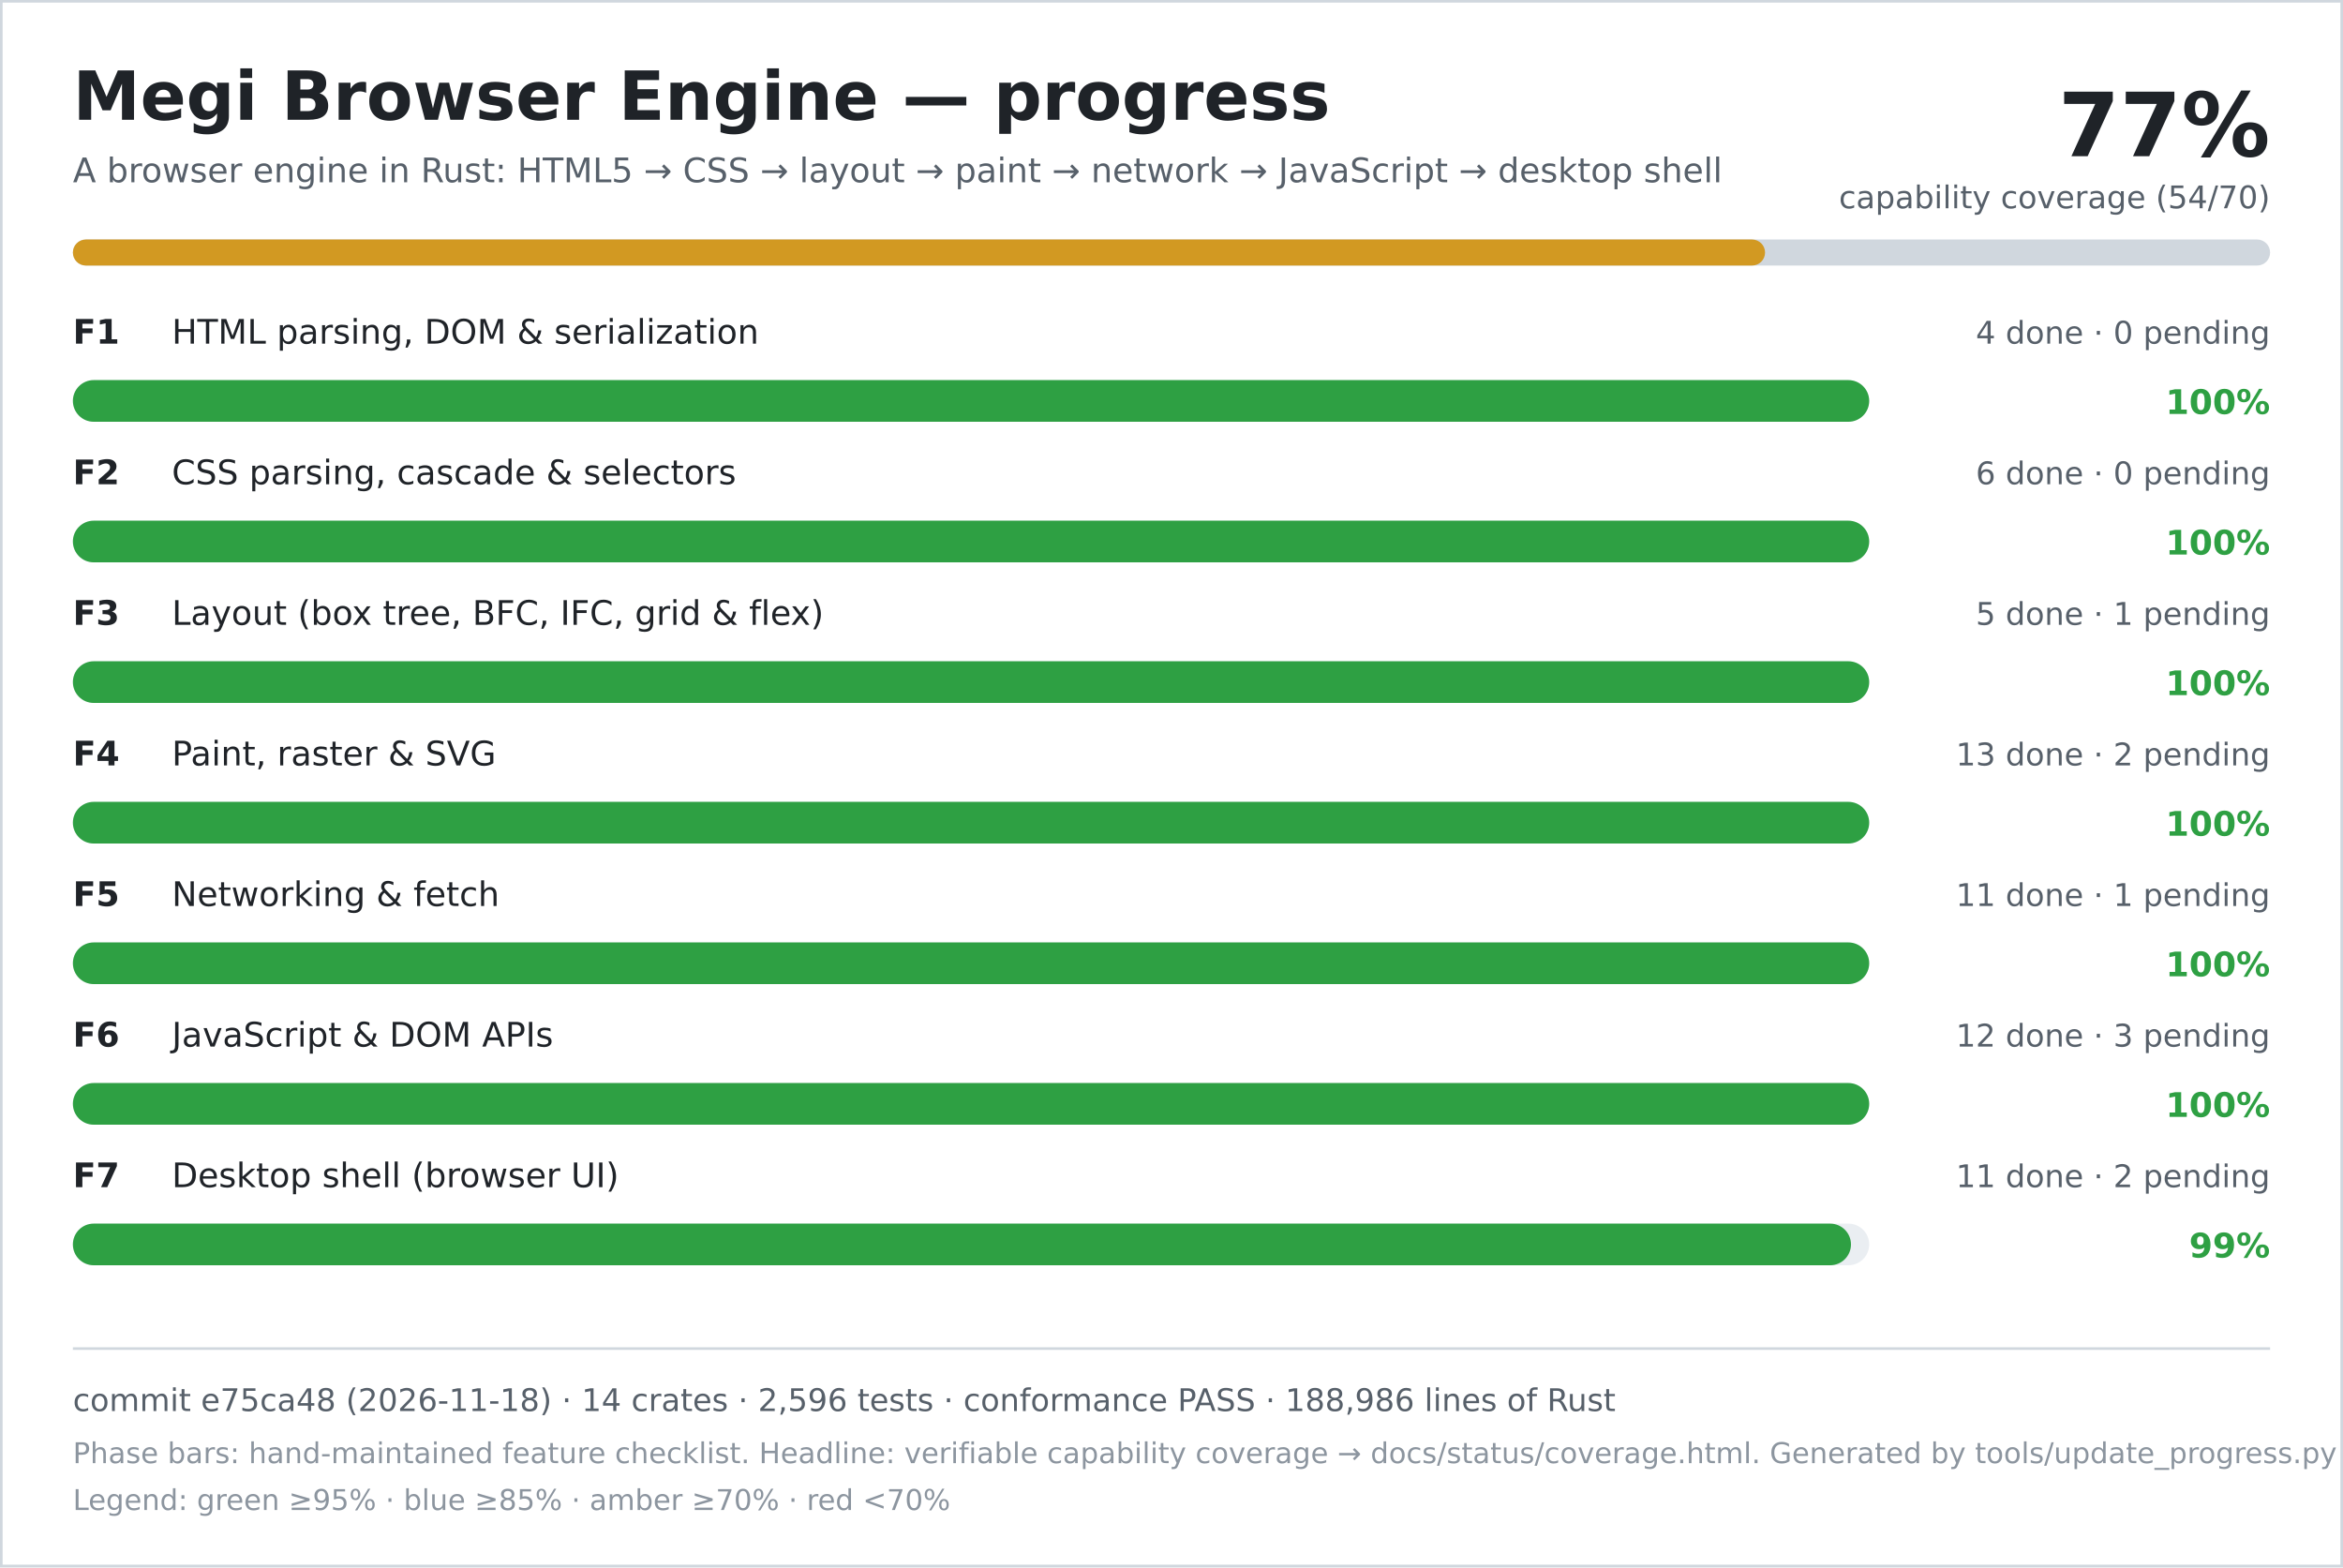
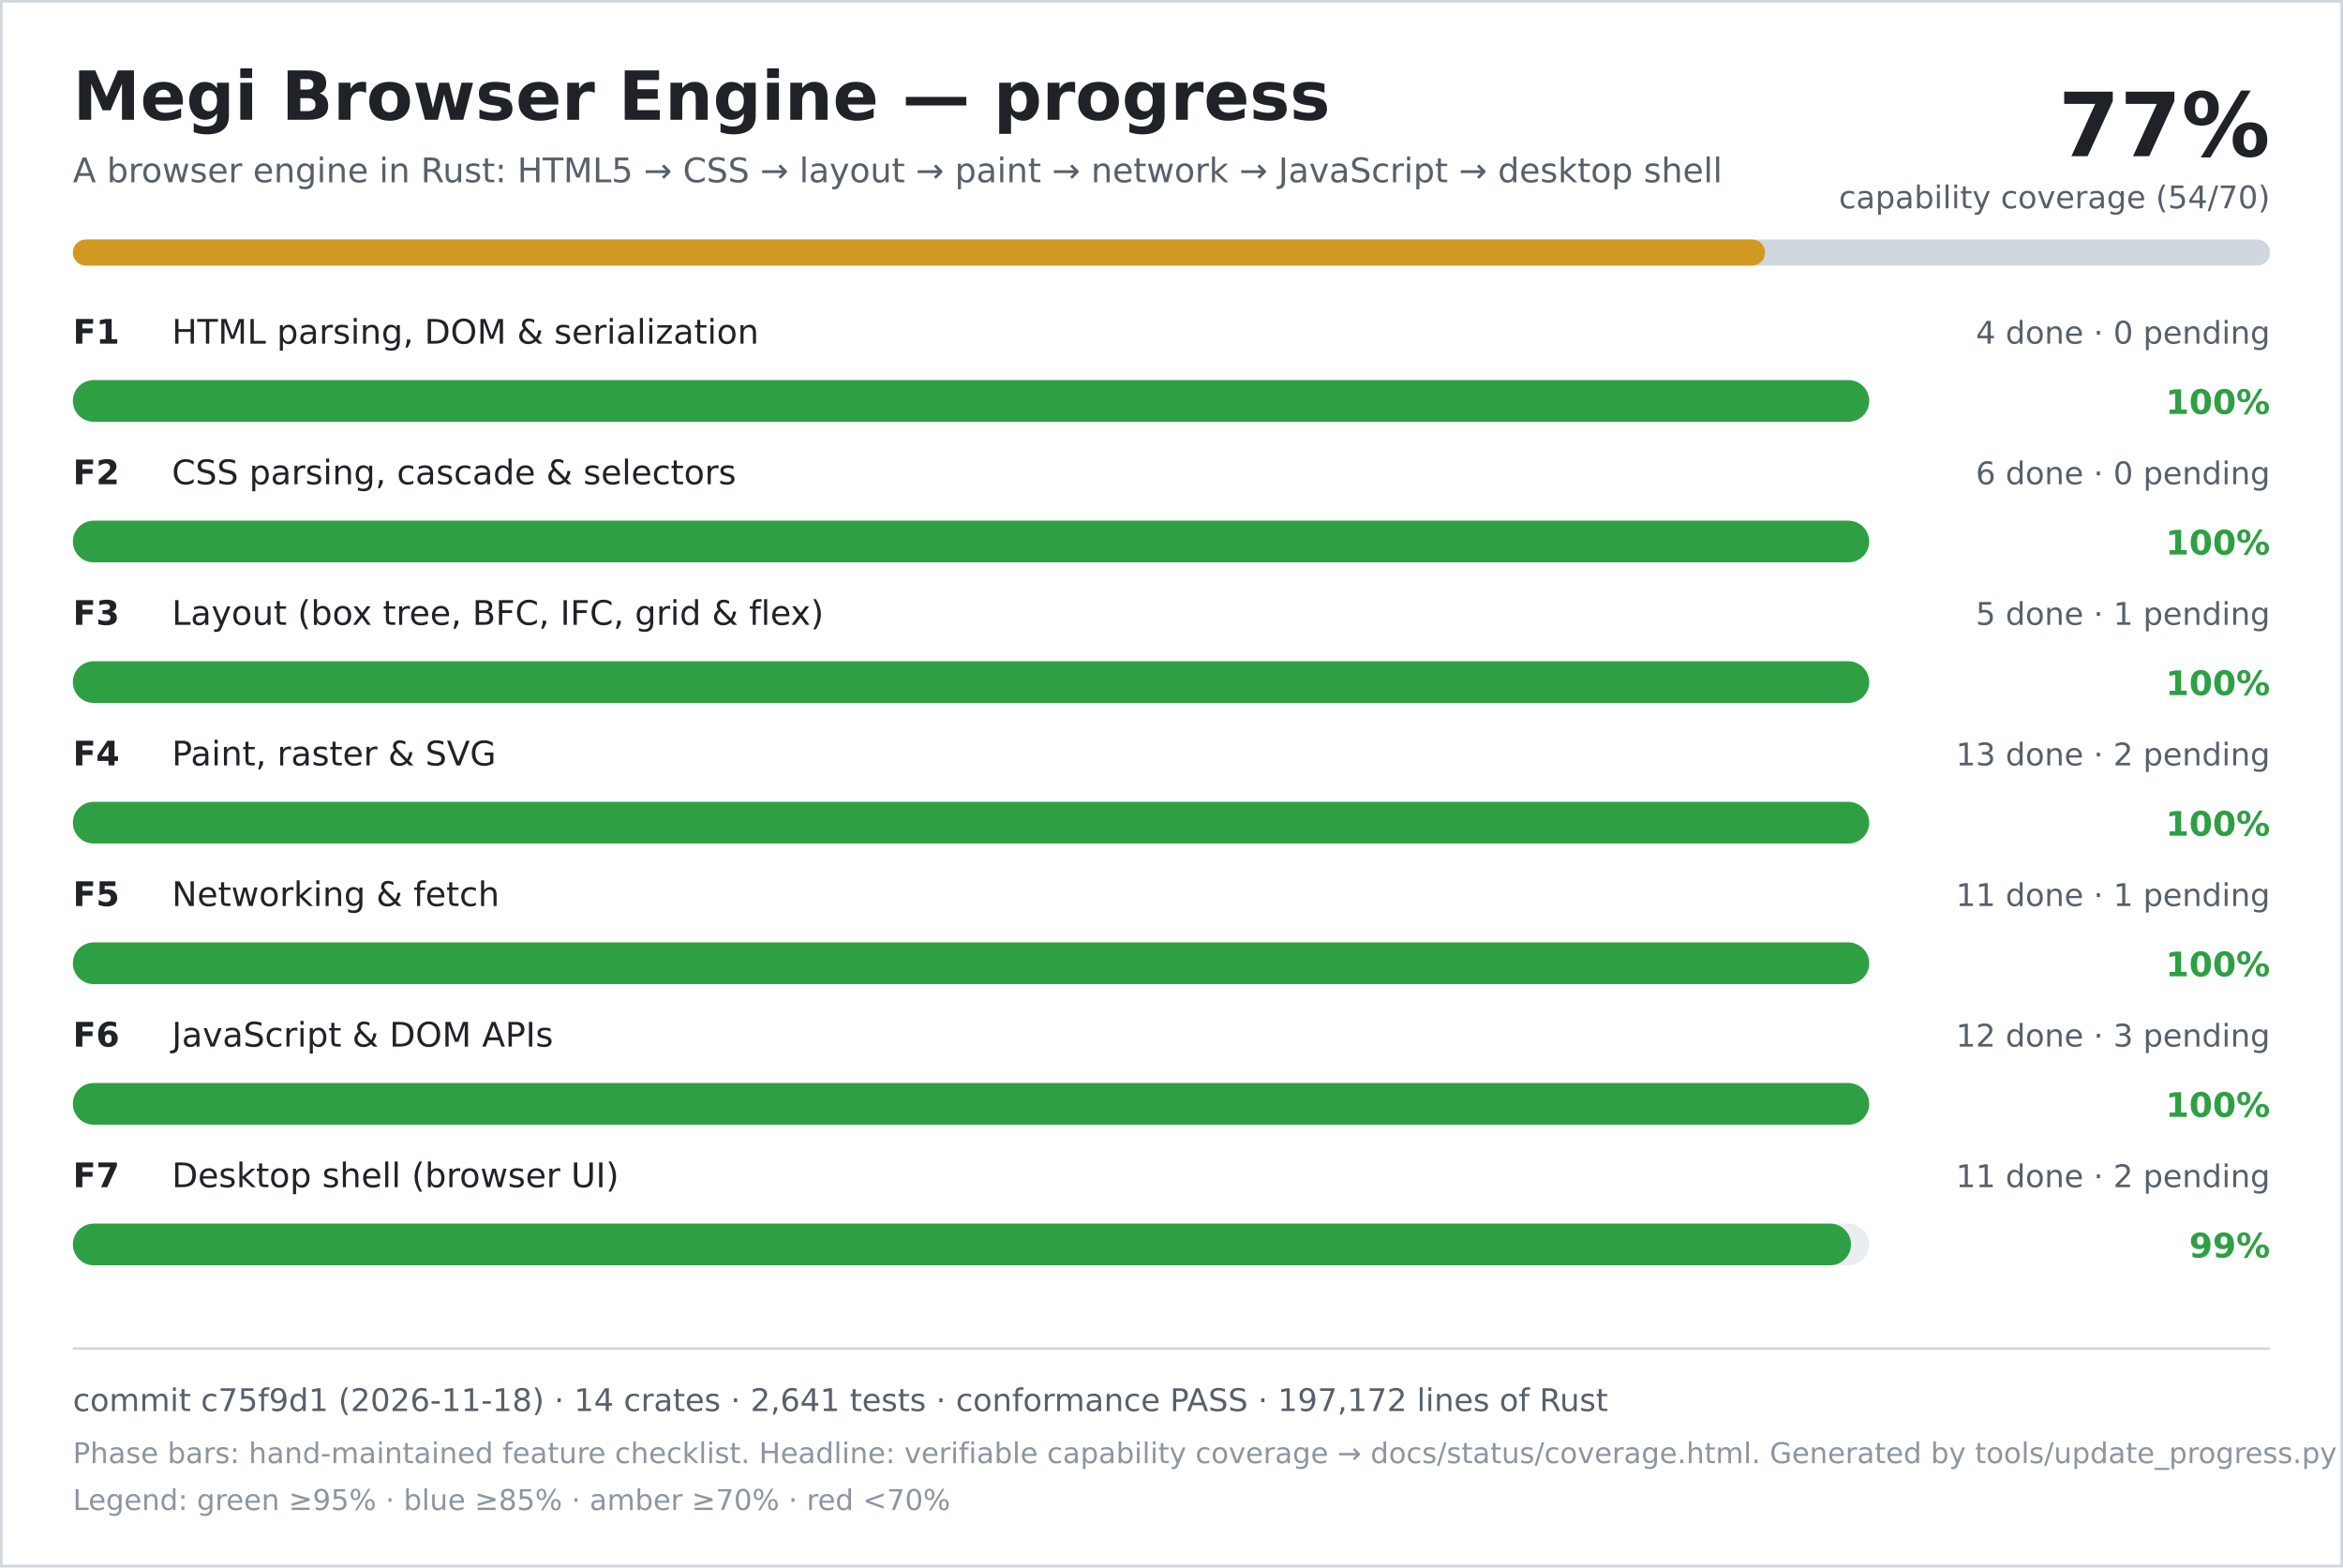
<svg xmlns="http://www.w3.org/2000/svg" width="900" height="602" viewBox="0 0 900 602" role="img" aria-labelledby="title desc">
  <rect width="900" height="602" fill="#ffffff" />
  <rect x="0.5" y="0.5" width="899" height="601" fill="none" stroke="#d0d7de" />
  <text x="28" y="46" font-family="DejaVu Sans, Verdana, sans-serif" font-size="26" font-weight="700" fill="#1f2328">Megi Browser Engine — progress</text>
  <text x="28" y="70" font-family="DejaVu Sans, Verdana, sans-serif" font-size="13" fill="#57606a">A browser engine in Rust: HTML5 → CSS → layout → paint → network → JavaScript → desktop shell</text>
  <text x="872" y="60" text-anchor="end" font-family="DejaVu Sans, Verdana, sans-serif" font-size="34" font-weight="700" fill="#1f2328">77%</text>
  <text x="872" y="80" text-anchor="end" font-family="DejaVu Sans, Verdana, sans-serif" font-size="12" fill="#57606a">capability coverage (54/70)</text>
  <rect x="28" y="92" width="844" height="10" rx="5" fill="#d0d7de" />
  <rect x="28" y="92" width="650" height="10" rx="5" fill="#d29922" />
  <text x="28" y="132" font-family="DejaVu Sans, Verdana, sans-serif" font-size="13" font-weight="700" fill="#1f2328">F1</text>
  <text x="66" y="132" font-family="DejaVu Sans, Verdana, sans-serif" font-size="13" fill="#1f2328">HTML parsing, DOM &amp; serialization</text>
  <text x="872" y="132" text-anchor="end" font-family="DejaVu Sans, Verdana, sans-serif" font-size="12" fill="#57606a">4 done · 0 pending</text>
  <rect x="28" y="146" width="690" height="16" rx="8" fill="#eaeef2" />
  <rect x="28" y="146" width="690" height="16" rx="8" fill="#2ea043" />
  <text x="872" y="159" text-anchor="end" font-family="DejaVu Sans, Verdana, sans-serif" font-size="13" font-weight="700" fill="#2ea043">100%</text>
  <text x="28" y="186" font-family="DejaVu Sans, Verdana, sans-serif" font-size="13" font-weight="700" fill="#1f2328">F2</text>
  <text x="66" y="186" font-family="DejaVu Sans, Verdana, sans-serif" font-size="13" fill="#1f2328">CSS parsing, cascade &amp; selectors</text>
  <text x="872" y="186" text-anchor="end" font-family="DejaVu Sans, Verdana, sans-serif" font-size="12" fill="#57606a">6 done · 0 pending</text>
  <rect x="28" y="200" width="690" height="16" rx="8" fill="#eaeef2" />
  <rect x="28" y="200" width="690" height="16" rx="8" fill="#2ea043" />
  <text x="872" y="213" text-anchor="end" font-family="DejaVu Sans, Verdana, sans-serif" font-size="13" font-weight="700" fill="#2ea043">100%</text>
  <text x="28" y="240" font-family="DejaVu Sans, Verdana, sans-serif" font-size="13" font-weight="700" fill="#1f2328">F3</text>
  <text x="66" y="240" font-family="DejaVu Sans, Verdana, sans-serif" font-size="13" fill="#1f2328">Layout (box tree, BFC, IFC, grid &amp; flex)</text>
  <text x="872" y="240" text-anchor="end" font-family="DejaVu Sans, Verdana, sans-serif" font-size="12" fill="#57606a">5 done · 1 pending</text>
  <rect x="28" y="254" width="690" height="16" rx="8" fill="#eaeef2" />
  <rect x="28" y="254" width="690" height="16" rx="8" fill="#2ea043" />
  <text x="872" y="267" text-anchor="end" font-family="DejaVu Sans, Verdana, sans-serif" font-size="13" font-weight="700" fill="#2ea043">100%</text>
  <text x="28" y="294" font-family="DejaVu Sans, Verdana, sans-serif" font-size="13" font-weight="700" fill="#1f2328">F4</text>
  <text x="66" y="294" font-family="DejaVu Sans, Verdana, sans-serif" font-size="13" fill="#1f2328">Paint, raster &amp; SVG</text>
  <text x="872" y="294" text-anchor="end" font-family="DejaVu Sans, Verdana, sans-serif" font-size="12" fill="#57606a">13 done · 2 pending</text>
  <rect x="28" y="308" width="690" height="16" rx="8" fill="#eaeef2" />
  <rect x="28" y="308" width="690" height="16" rx="8" fill="#2ea043" />
  <text x="872" y="321" text-anchor="end" font-family="DejaVu Sans, Verdana, sans-serif" font-size="13" font-weight="700" fill="#2ea043">100%</text>
  <text x="28" y="348" font-family="DejaVu Sans, Verdana, sans-serif" font-size="13" font-weight="700" fill="#1f2328">F5</text>
  <text x="66" y="348" font-family="DejaVu Sans, Verdana, sans-serif" font-size="13" fill="#1f2328">Networking &amp; fetch</text>
  <text x="872" y="348" text-anchor="end" font-family="DejaVu Sans, Verdana, sans-serif" font-size="12" fill="#57606a">11 done · 1 pending</text>
  <rect x="28" y="362" width="690" height="16" rx="8" fill="#eaeef2" />
  <rect x="28" y="362" width="690" height="16" rx="8" fill="#2ea043" />
  <text x="872" y="375" text-anchor="end" font-family="DejaVu Sans, Verdana, sans-serif" font-size="13" font-weight="700" fill="#2ea043">100%</text>
  <text x="28" y="402" font-family="DejaVu Sans, Verdana, sans-serif" font-size="13" font-weight="700" fill="#1f2328">F6</text>
  <text x="66" y="402" font-family="DejaVu Sans, Verdana, sans-serif" font-size="13" fill="#1f2328">JavaScript &amp; DOM APIs</text>
  <text x="872" y="402" text-anchor="end" font-family="DejaVu Sans, Verdana, sans-serif" font-size="12" fill="#57606a">12 done · 3 pending</text>
  <rect x="28" y="416" width="690" height="16" rx="8" fill="#eaeef2" />
  <rect x="28" y="416" width="690" height="16" rx="8" fill="#2ea043" />
  <text x="872" y="429" text-anchor="end" font-family="DejaVu Sans, Verdana, sans-serif" font-size="13" font-weight="700" fill="#2ea043">100%</text>
  <text x="28" y="456" font-family="DejaVu Sans, Verdana, sans-serif" font-size="13" font-weight="700" fill="#1f2328">F7</text>
  <text x="66" y="456" font-family="DejaVu Sans, Verdana, sans-serif" font-size="13" fill="#1f2328">Desktop shell (browser UI)</text>
  <text x="872" y="456" text-anchor="end" font-family="DejaVu Sans, Verdana, sans-serif" font-size="12" fill="#57606a">11 done · 2 pending</text>
  <rect x="28" y="470" width="690" height="16" rx="8" fill="#eaeef2" />
  <rect x="28" y="470" width="683" height="16" rx="8" fill="#2ea043" />
  <text x="872" y="483" text-anchor="end" font-family="DejaVu Sans, Verdana, sans-serif" font-size="13" font-weight="700" fill="#2ea043">99%</text>
  <line x1="28" y1="518" x2="872" y2="518" stroke="#d0d7de" />
-   <text x="28" y="542" font-family="DejaVu Sans, Verdana, sans-serif" font-size="12" fill="#57606a">commit e75ca48 (2026-11-18) · 14 crates · 2,596 tests · conformance PASS · 188,986 lines of Rust</text>
+   <text x="28" y="542" font-family="DejaVu Sans, Verdana, sans-serif" font-size="12" fill="#57606a">commit c75f9d1 (2026-11-18) · 14 crates · 2,641 tests · conformance PASS · 197,172 lines of Rust</text>
  <text x="28" y="562" font-family="DejaVu Sans, Verdana, sans-serif" font-size="11" fill="#8c959f">Phase bars: hand-maintained feature checklist. Headline: verifiable capability coverage → docs/status/coverage.html. Generated by tools/update_progress.py — do not edit.</text>
  <text x="28" y="580" font-family="DejaVu Sans, Verdana, sans-serif" font-size="11" fill="#8c959f">Legend: green ≥95% · blue ≥85% · amber ≥70% · red &lt;70%</text>
</svg>
